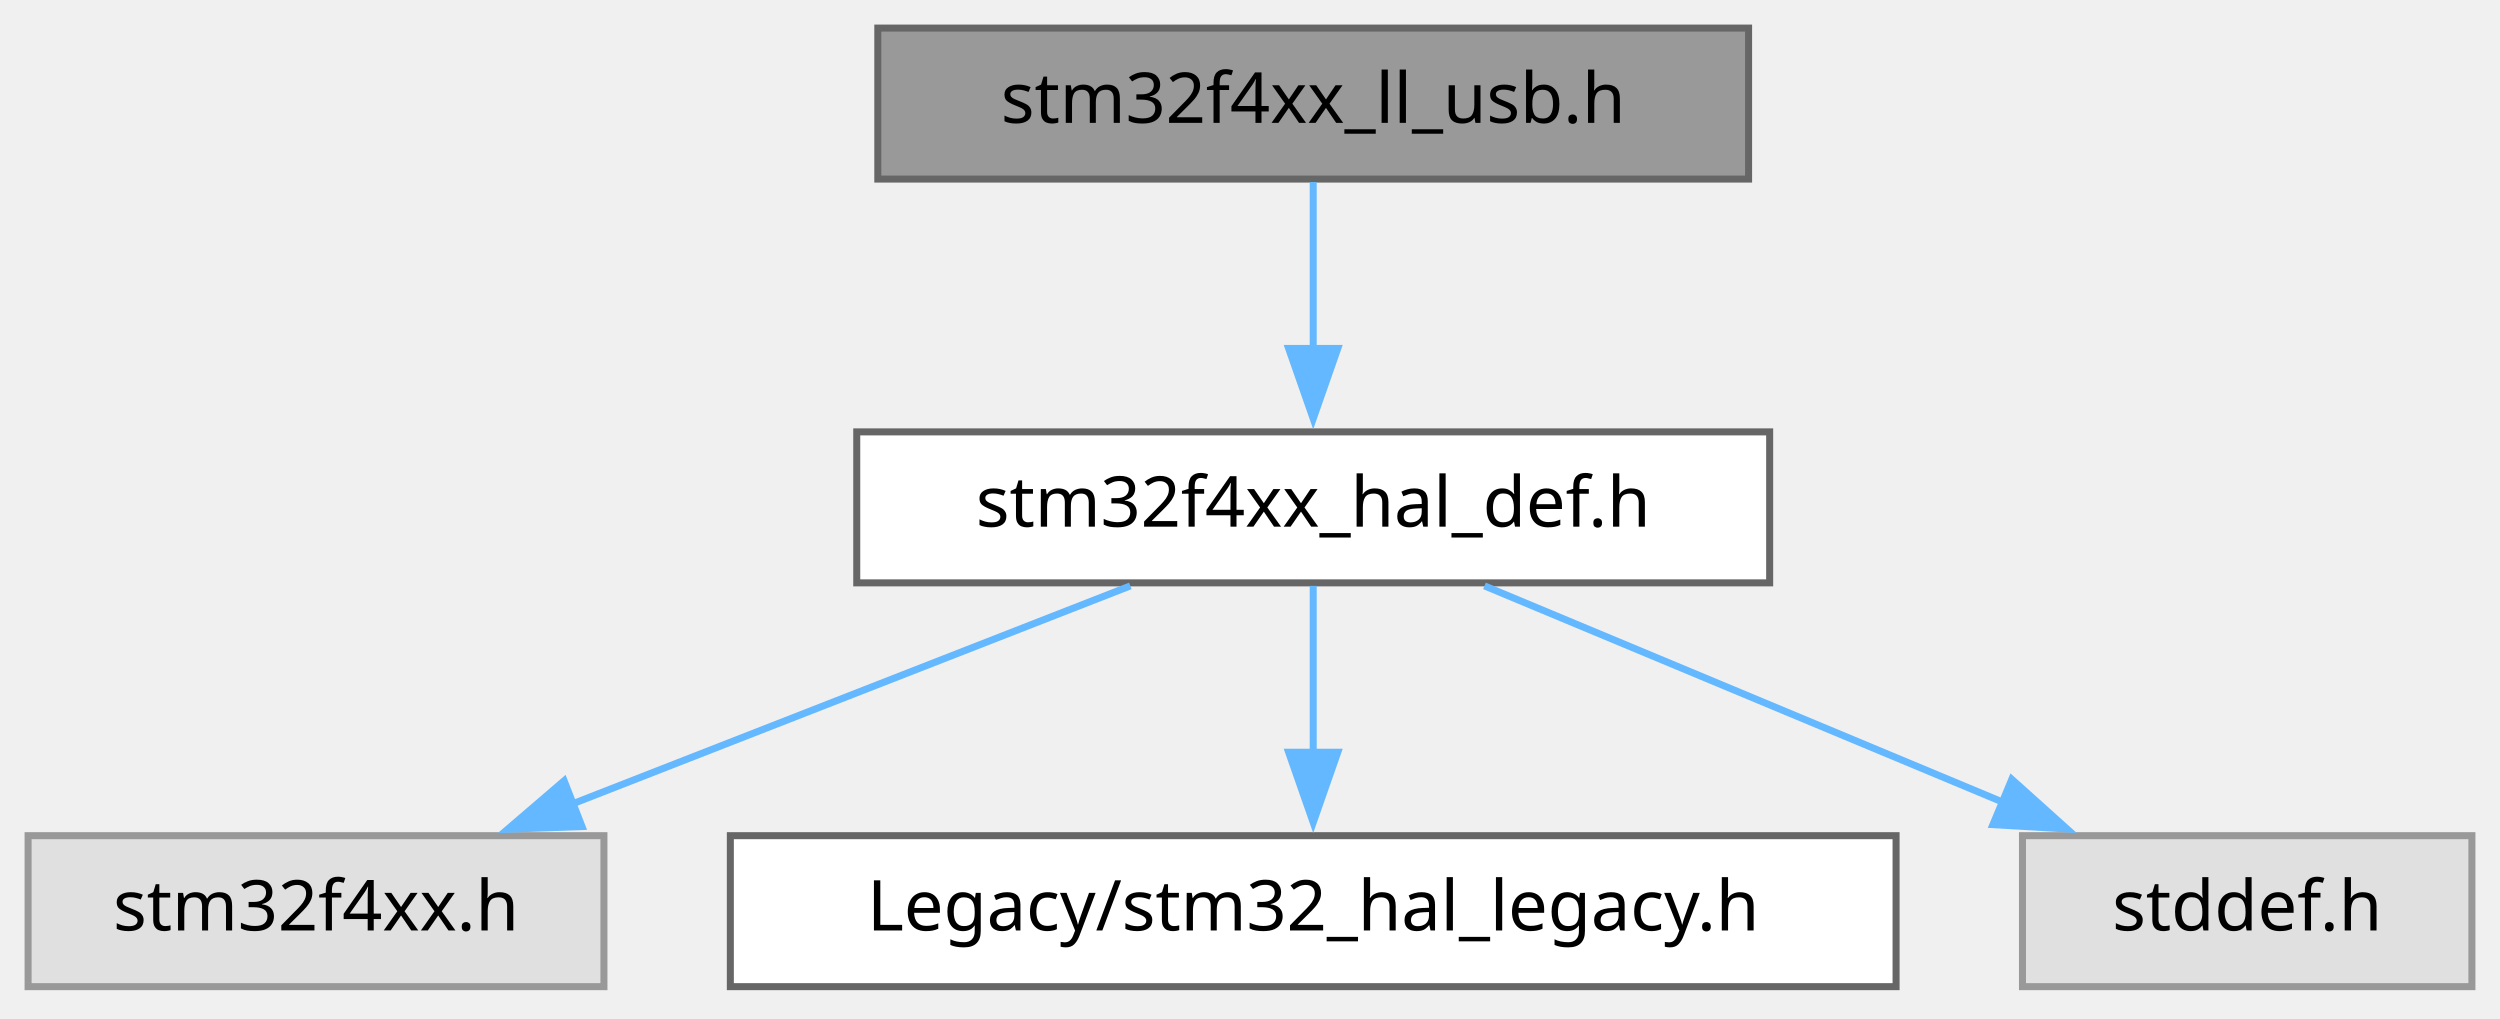
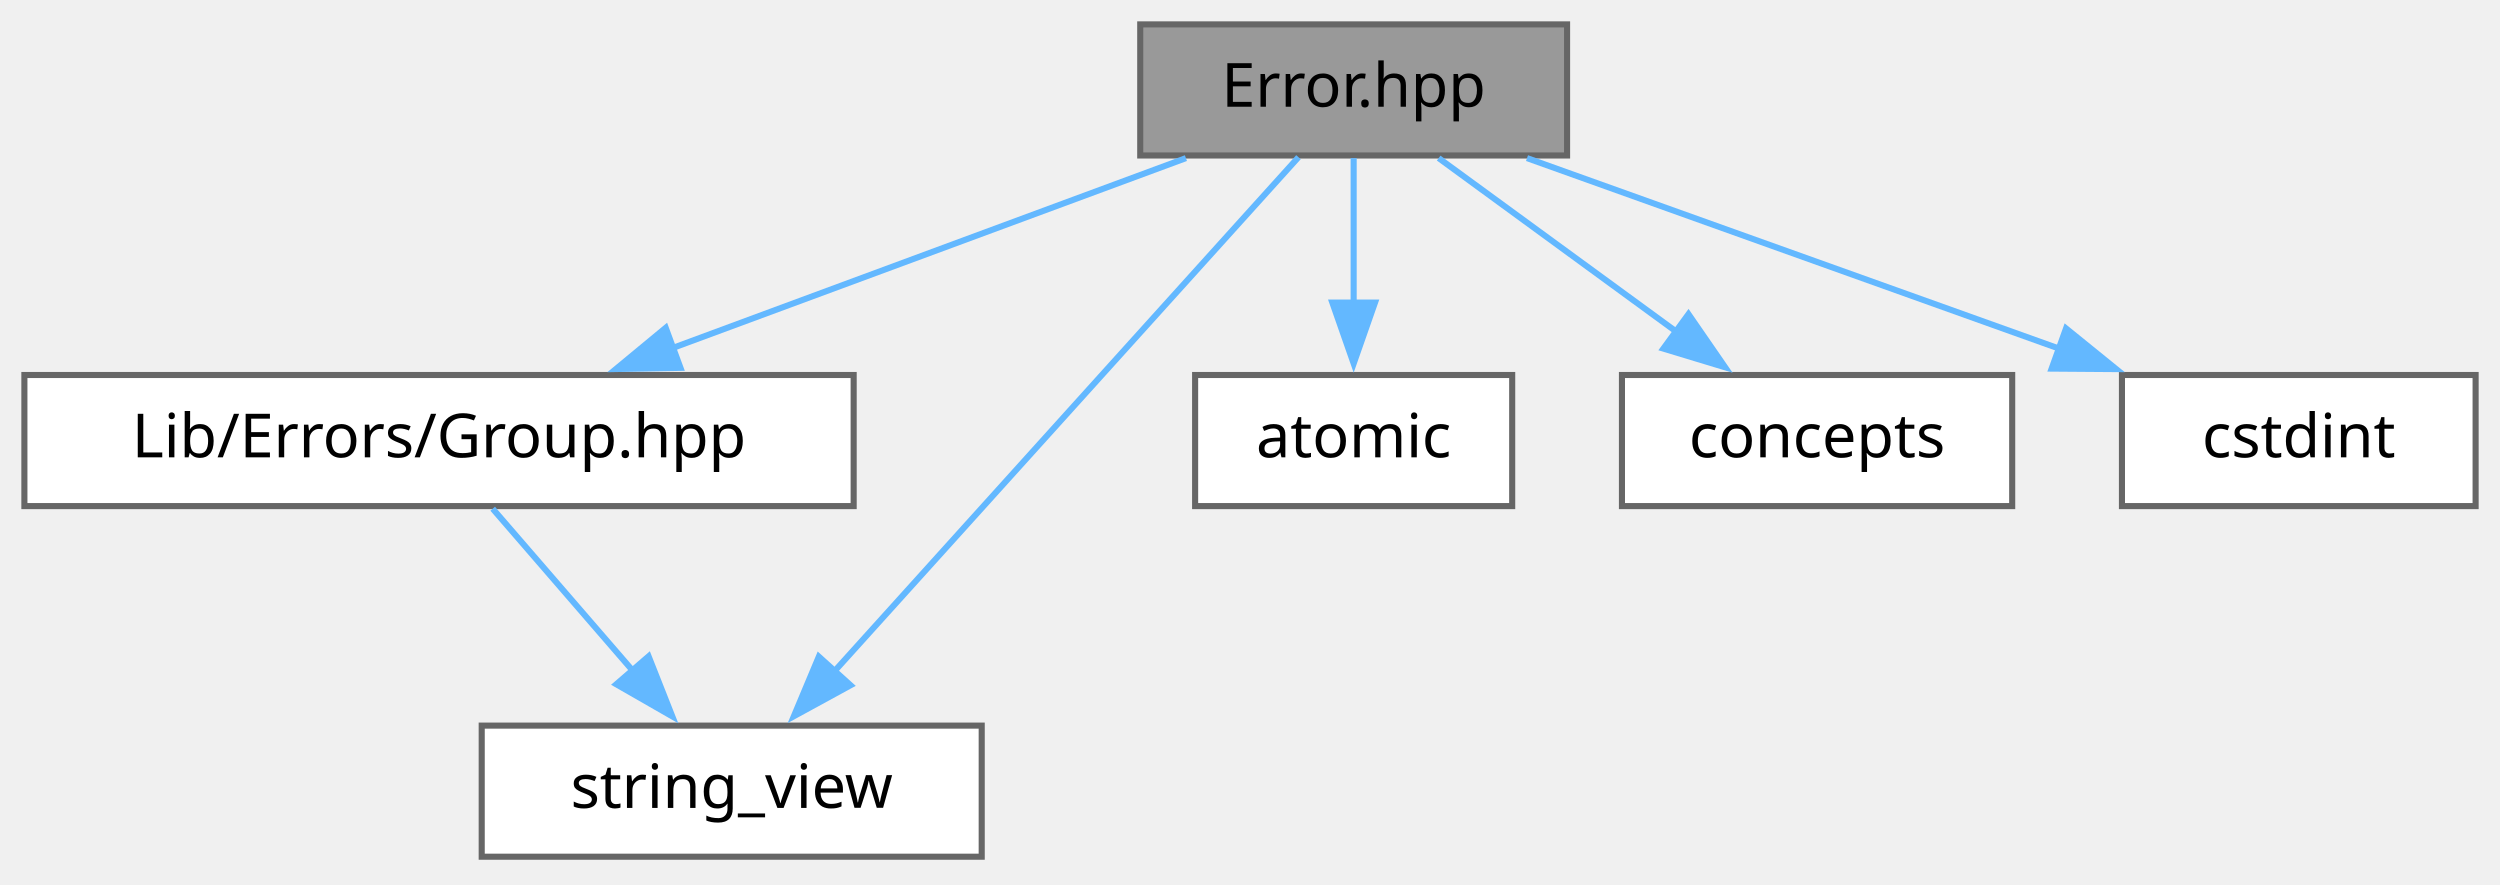
- <svg xmlns="http://www.w3.org/2000/svg" xmlns:xlink="http://www.w3.org/1999/xlink" width="356pt" height="145pt" viewBox="0.00 0.00 356.00 145.00">
+ <svg xmlns="http://www.w3.org/2000/svg" xmlns:xlink="http://www.w3.org/1999/xlink" width="410pt" height="145pt" viewBox="0.00 0.00 410.00 145.00">
  <g id="graph0" class="graph" transform="scale(1 1) rotate(0) translate(4 140.5)">
    <g id="Node000001" class="node">
      <g id="a_Node000001">
-         <a xlink:title="Header file of USB Low Layer HAL module.">
-           <polygon fill="#999999" stroke="#666666" points="245,-136.5 121,-136.5 121,-115 245,-115 245,-136.5" />
-           <text xml:space="preserve" text-anchor="middle" x="183" y="-123" font-family="JetBrains Mono" font-size="10.00">stm32f4xx_ll_usb.h</text>
+         <a xlink:title="Represents a single trackable error condition with a set/clear/reset lifecycle and optional group tag...">
+           <polygon fill="#999999" stroke="#666666" points="253,-136.5 183,-136.5 183,-115 253,-115 253,-136.5" />
+           <text xml:space="preserve" text-anchor="middle" x="218" y="-123" font-family="JetBrains Mono" font-size="10.00">Error.hpp</text>
        </a>
      </g>
    </g>
    <g id="Node000002" class="node">
      <g id="a_Node000002">
-         <a xlink:href="../../dc/dee/a00053.html" target="_top" xlink:title="This file contains HAL common defines, enumeration, macros and structures definitions.">
-           <polygon fill="white" stroke="#666666" points="248,-79 118,-79 118,-57.5 248,-57.5 248,-79" />
-           <text xml:space="preserve" text-anchor="middle" x="183" y="-65.5" font-family="JetBrains Mono" font-size="10.00">stm32f4xx_hal_def.h</text>
+         <a xlink:href="../../df/d95/a00299.html" target="_top" xlink:title="Represents a named category used to group and filter related &quot;Error&quot; instances.">
+           <polygon fill="white" stroke="#666666" points="136,-79 0,-79 0,-57.5 136,-57.5 136,-79" />
+           <text xml:space="preserve" text-anchor="middle" x="68" y="-65.5" font-family="JetBrains Mono" font-size="10.00">Lib/Errors/Group.hpp</text>
        </a>
      </g>
    </g>
    <g id="edge1_Node000001_Node000002" class="edge">
      <g id="a_edge1_Node000001_Node000002">
        <a xlink:title=" ">
-           <path fill="none" stroke="#63b8ff" d="M183,-114.57C183,-107.92 183,-98.98 183,-90.8" />
-           <polygon fill="#63b8ff" stroke="#63b8ff" points="186.5,-90.88 183,-80.88 179.5,-90.88 186.5,-90.88" />
+           <path fill="none" stroke="#63b8ff" d="M190.49,-114.57C166.88,-105.84 132.61,-93.16 106.32,-83.43" />
+           <polygon fill="#63b8ff" stroke="#63b8ff" points="107.6,-80.17 97.01,-79.98 105.18,-86.74 107.6,-80.17" />
        </a>
      </g>
    </g>
    <g id="Node000003" class="node">
      <g id="a_Node000003">
+         <a target="_blank" xlink:href="http://gcc.gnu.org/onlinedocs/libstdc++/latest-doxygen/a00215.html" xlink:title=" ">
+           <polygon fill="white" stroke="#666666" points="157,-21.5 75,-21.5 75,0 157,0 157,-21.5" />
+           <text xml:space="preserve" text-anchor="middle" x="116" y="-8" font-family="JetBrains Mono" font-size="10.00">string_view</text>
+         </a>
+       </g>
+     </g>
+     <g id="edge6_Node000001_Node000003" class="edge">
+       <g id="a_edge6_Node000001_Node000003">
        <a xlink:title=" ">
-           <polygon fill="#e0e0e0" stroke="#999999" points="82,-21.5 0,-21.5 0,0 82,0 82,-21.5" />
-           <text xml:space="preserve" text-anchor="middle" x="41" y="-8" font-family="JetBrains Mono" font-size="10.00">stm32f4xx.h</text>
+           <path fill="none" stroke="#63b8ff" d="M208.95,-114.72C191.83,-95.76 154.47,-54.37 132.69,-30.24" />
+           <polygon fill="#63b8ff" stroke="#63b8ff" points="135.49,-28.12 126.19,-23.04 130.29,-32.81 135.49,-28.12" />
+         </a>
+       </g>
+     </g>
+     <g id="Node000004" class="node">
+       <g id="a_Node000004">
+         <a target="_blank" xlink:href="http://gcc.gnu.org/onlinedocs/libstdc++/latest-doxygen/a00050.html" xlink:title=" ">
+           <polygon fill="white" stroke="#666666" points="244,-79 192,-79 192,-57.5 244,-57.5 244,-79" />
+           <text xml:space="preserve" text-anchor="middle" x="218" y="-65.5" font-family="JetBrains Mono" font-size="10.00">atomic</text>
+         </a>
+       </g>
+     </g>
+     <g id="edge3_Node000001_Node000004" class="edge">
+       <g id="a_edge3_Node000001_Node000004">
+         <a xlink:title=" ">
+           <path fill="none" stroke="#63b8ff" d="M218,-114.57C218,-107.92 218,-98.98 218,-90.8" />
+           <polygon fill="#63b8ff" stroke="#63b8ff" points="221.5,-90.88 218,-80.88 214.5,-90.88 221.5,-90.88" />
+         </a>
+       </g>
+     </g>
+     <g id="Node000005" class="node">
+       <g id="a_Node000005">
+         <a target="_blank" xlink:href="http://gcc.gnu.org/onlinedocs/libstdc++/latest-doxygen/a00074.html" xlink:title=" ">
+           <polygon fill="white" stroke="#666666" points="326,-79 262,-79 262,-57.5 326,-57.5 326,-79" />
+           <text xml:space="preserve" text-anchor="middle" x="294" y="-65.5" font-family="JetBrains Mono" font-size="10.00">concepts</text>
+         </a>
+       </g>
+     </g>
+     <g id="edge4_Node000001_Node000005" class="edge">
+       <g id="a_edge4_Node000001_Node000005">
+         <a xlink:title=" ">
+           <path fill="none" stroke="#63b8ff" d="M231.94,-114.57C242.87,-106.59 258.3,-95.32 271.05,-86.01" />
+           <polygon fill="#63b8ff" stroke="#63b8ff" points="272.91,-88.98 278.93,-80.26 268.79,-83.33 272.91,-88.98" />
+         </a>
+       </g>
+     </g>
+     <g id="Node000006" class="node">
+       <g id="a_Node000006">
+         <a target="_blank" xlink:href="http://gcc.gnu.org/onlinedocs/libstdc++/latest-doxygen/a00305.html" xlink:title=" ">
+           <polygon fill="white" stroke="#666666" points="402,-79 344,-79 344,-57.5 402,-57.5 402,-79" />
+           <text xml:space="preserve" text-anchor="middle" x="373" y="-65.5" font-family="JetBrains Mono" font-size="10.00">cstdint</text>
+         </a>
+       </g>
+     </g>
+     <g id="edge5_Node000001_Node000006" class="edge">
+       <g id="a_edge5_Node000001_Node000006">
+         <a xlink:title=" ">
+           <path fill="none" stroke="#63b8ff" d="M246.43,-114.57C270.93,-105.8 306.55,-93.04 333.77,-83.3" />
+           <polygon fill="#63b8ff" stroke="#63b8ff" points="334.83,-86.64 343.06,-79.97 332.47,-80.05 334.83,-86.64" />
        </a>
      </g>
    </g>
    <g id="edge2_Node000002_Node000003" class="edge">
      <g id="a_edge2_Node000002_Node000003">
        <a xlink:title=" ">
-           <path fill="none" stroke="#63b8ff" d="M156.96,-57.07C134.64,-48.35 102.25,-35.69 77.37,-25.97" />
-           <polygon fill="#63b8ff" stroke="#63b8ff" points="78.88,-22.8 68.29,-22.42 76.33,-29.32 78.88,-22.8" />
-         </a>
-       </g>
-     </g>
-     <g id="Node000004" class="node">
-       <g id="a_Node000004">
-         <a xlink:href="../../d4/dee/a00008.html" target="_top" xlink:title="This file contains aliases definition for the STM32Cube HAL constants macros and functions maintained...">
-           <polygon fill="white" stroke="#666666" points="266,-21.5 100,-21.5 100,0 266,0 266,-21.5" />
-           <text xml:space="preserve" text-anchor="middle" x="183" y="-8" font-family="JetBrains Mono" font-size="10.00">Legacy/stm32_hal_legacy.h</text>
-         </a>
-       </g>
-     </g>
-     <g id="edge3_Node000002_Node000004" class="edge">
-       <g id="a_edge3_Node000002_Node000004">
-         <a xlink:title=" ">
-           <path fill="none" stroke="#63b8ff" d="M183,-57.07C183,-50.42 183,-41.48 183,-33.3" />
-           <polygon fill="#63b8ff" stroke="#63b8ff" points="186.5,-33.38 183,-23.38 179.5,-33.38 186.5,-33.38" />
-         </a>
-       </g>
-     </g>
-     <g id="Node000005" class="node">
-       <g id="a_Node000005">
-         <a xlink:title=" ">
-           <polygon fill="#e0e0e0" stroke="#999999" points="348,-21.5 284,-21.5 284,0 348,0 348,-21.5" />
-           <text xml:space="preserve" text-anchor="middle" x="316" y="-8" font-family="JetBrains Mono" font-size="10.00">stddef.h</text>
-         </a>
-       </g>
-     </g>
-     <g id="edge4_Node000002_Node000005" class="edge">
-       <g id="a_edge4_Node000002_Node000005">
-         <a xlink:title=" ">
-           <path fill="none" stroke="#63b8ff" d="M207.39,-57.07C228.11,-48.43 258.09,-35.92 281.3,-26.23" />
-           <polygon fill="#63b8ff" stroke="#63b8ff" points="282.48,-29.53 290.36,-22.45 279.79,-23.07 282.48,-29.53" />
+           <path fill="none" stroke="#63b8ff" d="M76.8,-57.07C83.23,-49.64 92.13,-39.35 99.82,-30.45" />
+           <polygon fill="#63b8ff" stroke="#63b8ff" points="102.37,-32.86 106.26,-23.01 97.07,-28.28 102.37,-32.86" />
        </a>
      </g>
    </g>
  </g>
</svg>
